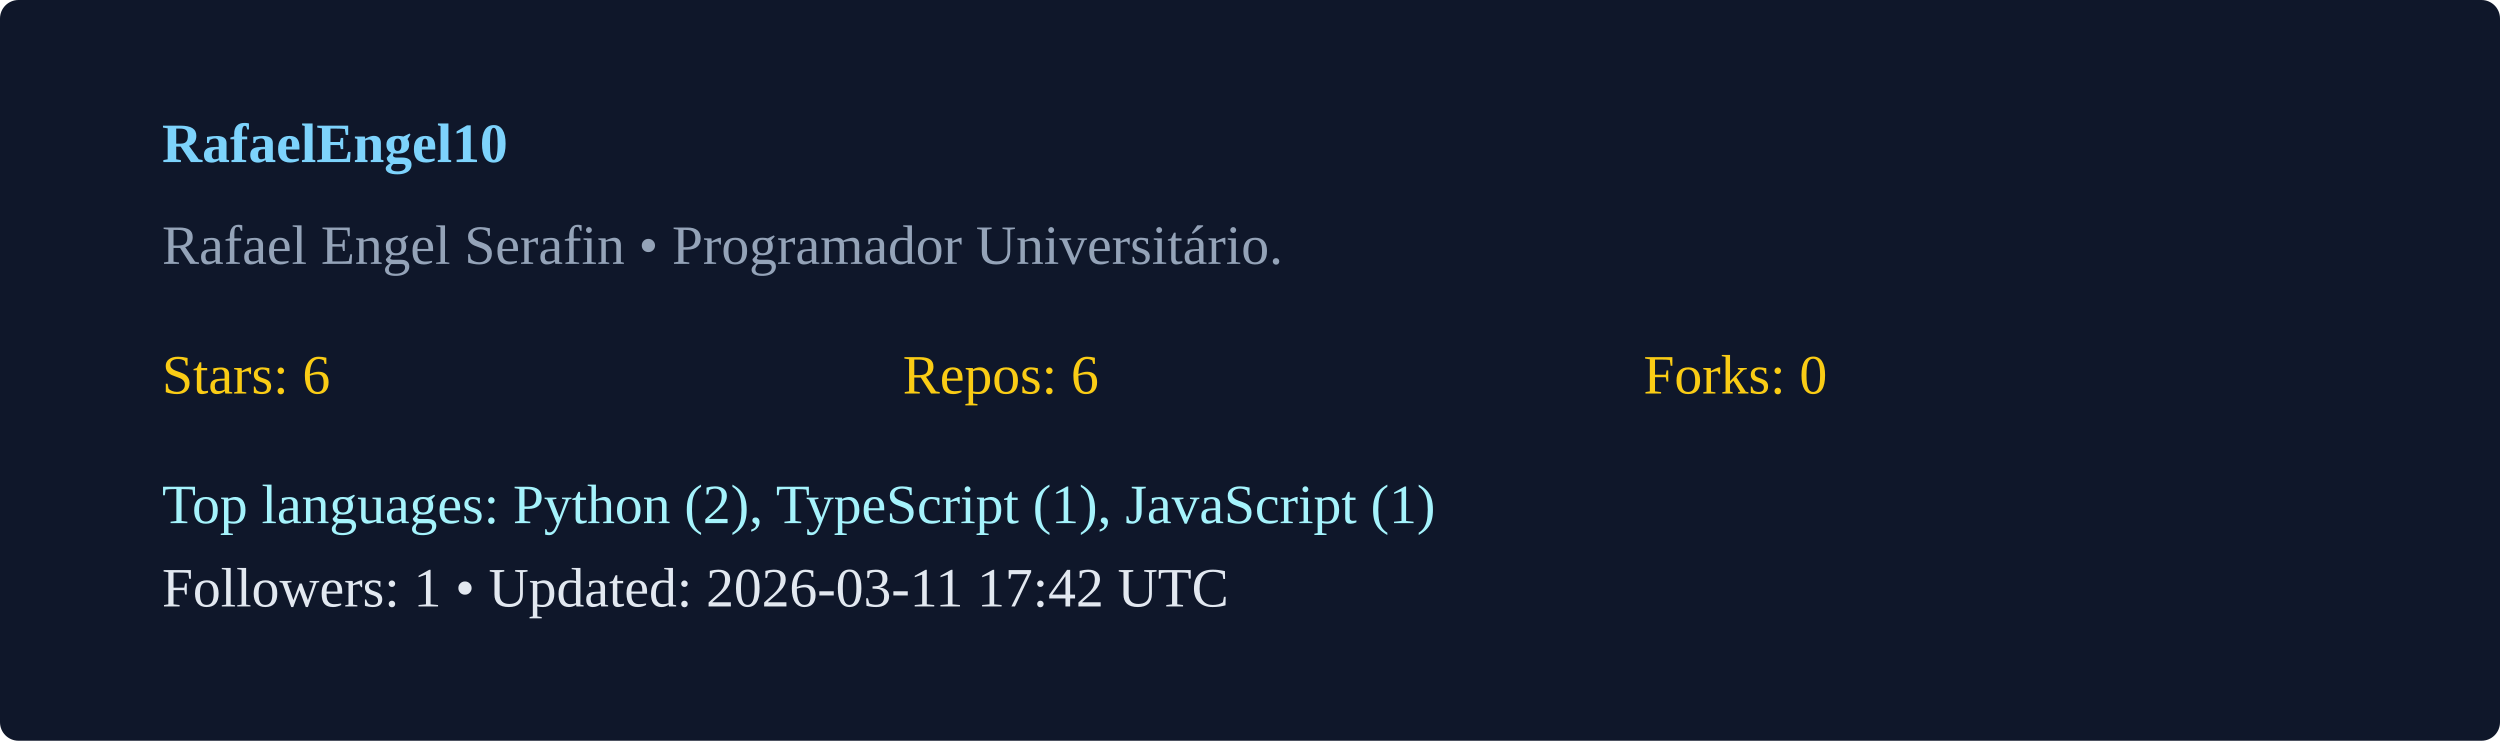
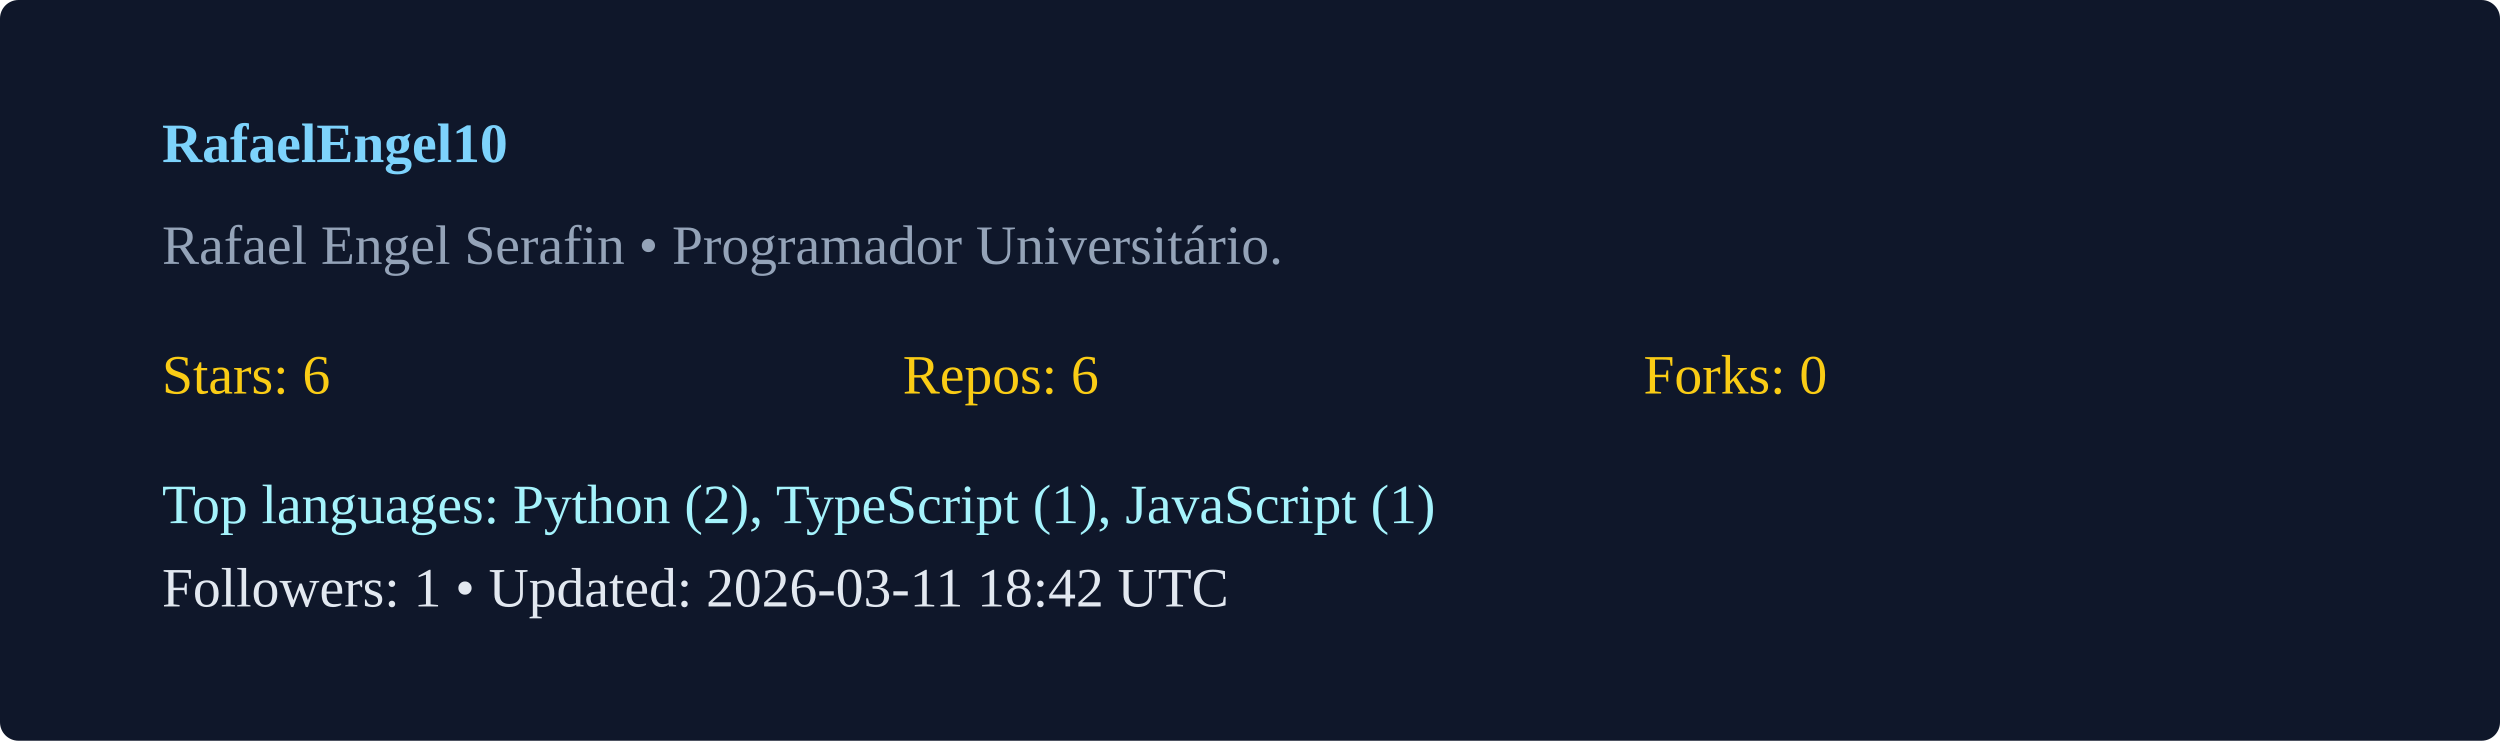
<svg xmlns="http://www.w3.org/2000/svg" width="540" height="160" viewBox="0 0 540 160">
  <rect width="100%" height="100%" rx="4" fill="#0f172a" />
  <g transform="translate(35,35)">
    <text x="0" y="0" fill="#7dd3fc" font-weight="600">RafaelEngel10</text>
    <text x="0" y="22" fill="#94a3b8">Rafael Engel Serafin  • Programador Universitário. </text>
    <g transform="translate(0,50)">
      <text x="0" y="0" fill="#facc15">Stars: 6</text>
      <text x="160" y="0" fill="#facc15">Repos: 6</text>
      <text x="320" y="0" fill="#facc15">Forks: 0</text>
      <text x="0" y="28" fill="#a5f3fc">Top languages: Python (2), TypeScript (1), JavaScript (1)</text>
-       <text x="0" y="46" fill="#e2e8f0">Followers: 1 • Updated: 2026-03-11 17:42 UTC</text>
+       <text x="0" y="46" fill="#e2e8f0">Followers: 1 • Updated: 2026-03-11 18:42 UTC</text>
    </g>
  </g>
</svg>
